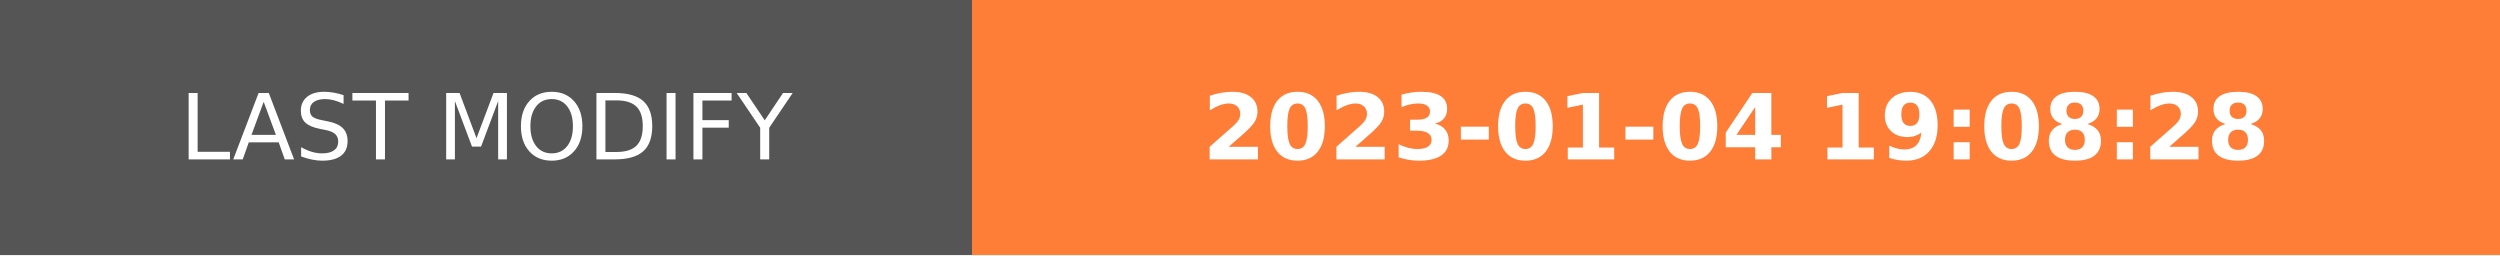
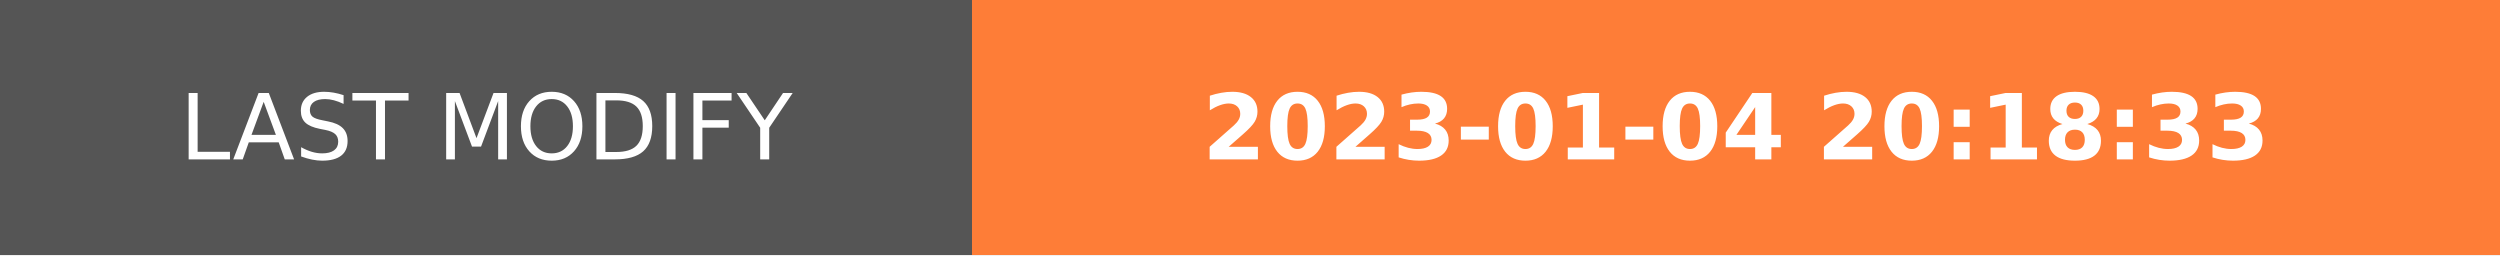
- <svg xmlns="http://www.w3.org/2000/svg" width="274.5" height="28" role="img" aria-label="LAST MODIFY: 2023-01-04 19:08:28">
+ <svg xmlns="http://www.w3.org/2000/svg" width="274.5" height="28" role="img" aria-label="LAST MODIFY: 2023-01-04 20:18:33">
  <g shape-rendering="crispEdges">
    <rect width="106.75" height="28" fill="#555" />
    <rect x="106.75" width="167.75" height="28" fill="#fe7d37" />
  </g>
  <g fill="#fff" text-anchor="middle" font-family="Verdana,Geneva,DejaVu Sans,sans-serif" text-rendering="geometricPrecision" font-size="100">
    <text transform="scale(.1)" x="533.75" y="175" textLength="827.5" fill="#fff">LAST MODIFY</text>
-     <text transform="scale(.1)" x="1906.25" y="175" textLength="1437.5" fill="#fff" font-weight="bold">2023-01-04 19:08:28</text>
+     <text transform="scale(.1)" x="1906.25" y="175" textLength="1437.5" fill="#fff" font-weight="bold">2023-01-04 20:18:33</text>
  </g>
</svg>
